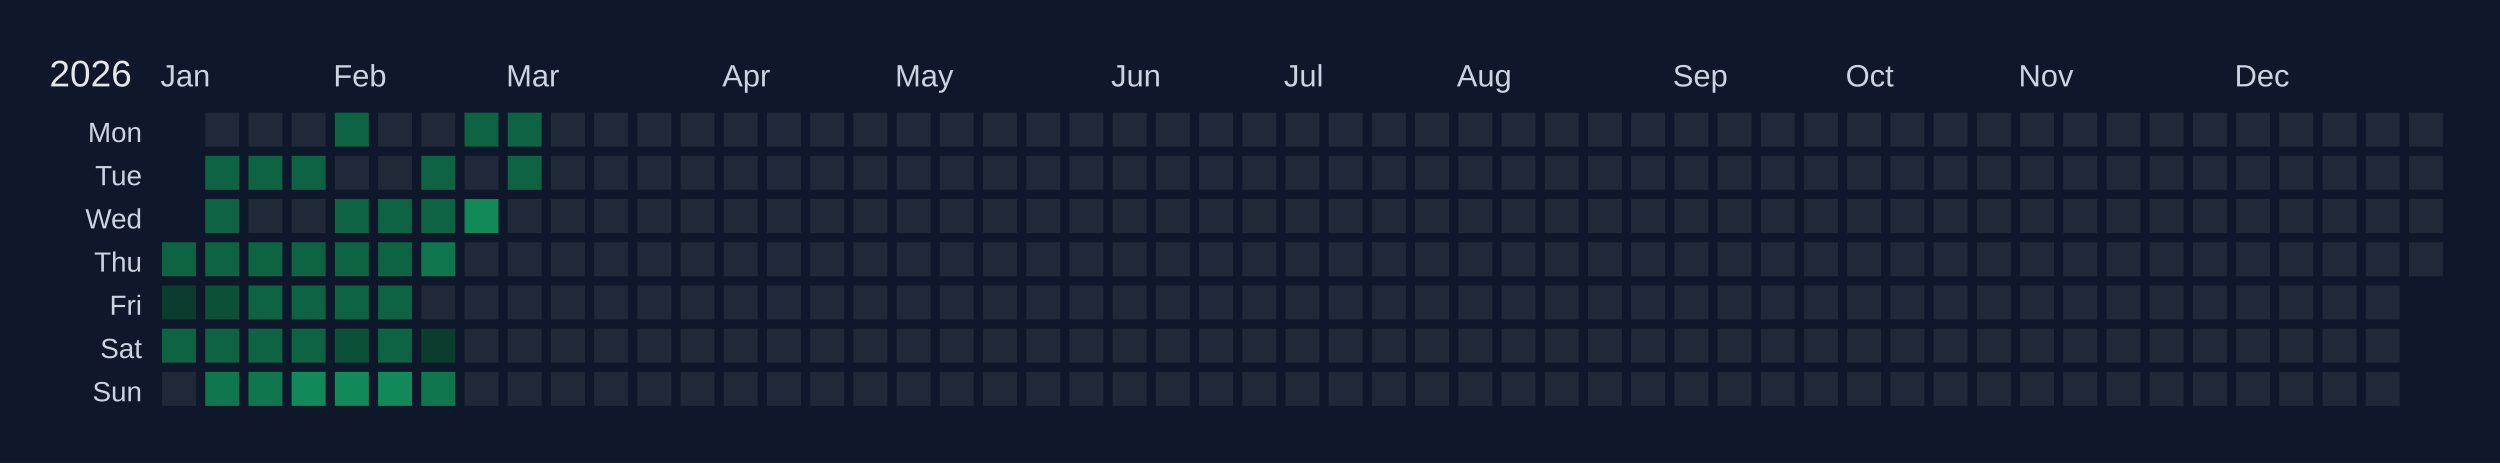
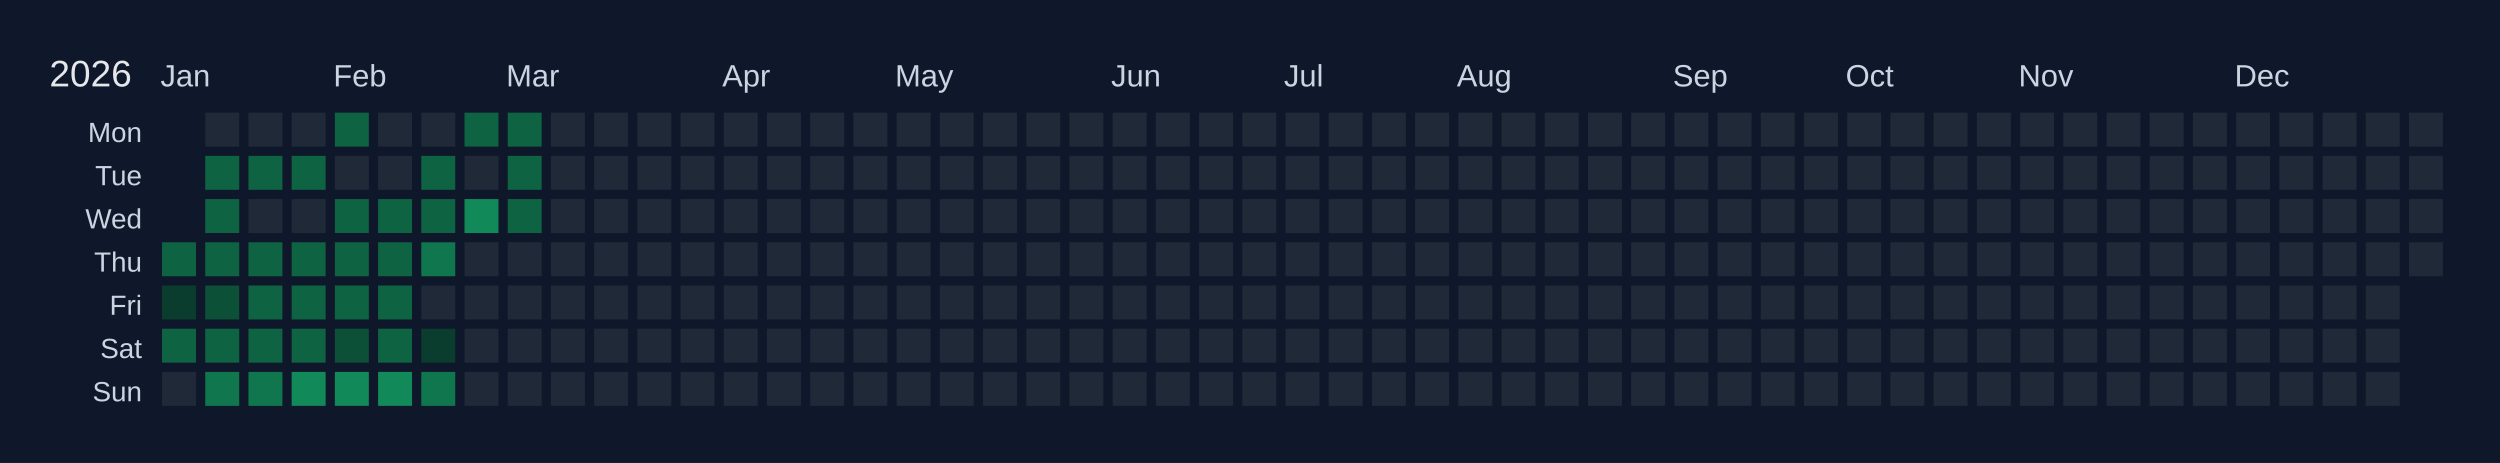
<svg xmlns="http://www.w3.org/2000/svg" width="810" height="150" viewBox="0 0 810 150">
  <rect width="810" height="150" fill="#0f172a" />
  <text x="16" y="28" font-size="12" fill="#e5e7eb" font-family="Arial, sans-serif">2026</text>
  <text x="52" y="28" font-size="10" fill="#cbd5e1" font-family="Arial, sans-serif">Jan</text>
  <text x="108" y="28" font-size="10" fill="#cbd5e1" font-family="Arial, sans-serif">Feb</text>
  <text x="164" y="28" font-size="10" fill="#cbd5e1" font-family="Arial, sans-serif">Mar</text>
  <text x="234" y="28" font-size="10" fill="#cbd5e1" font-family="Arial, sans-serif">Apr</text>
  <text x="290" y="28" font-size="10" fill="#cbd5e1" font-family="Arial, sans-serif">May</text>
  <text x="360" y="28" font-size="10" fill="#cbd5e1" font-family="Arial, sans-serif">Jun</text>
  <text x="416" y="28" font-size="10" fill="#cbd5e1" font-family="Arial, sans-serif">Jul</text>
  <text x="472" y="28" font-size="10" fill="#cbd5e1" font-family="Arial, sans-serif">Aug</text>
  <text x="542" y="28" font-size="10" fill="#cbd5e1" font-family="Arial, sans-serif">Sep</text>
  <text x="598" y="28" font-size="10" fill="#cbd5e1" font-family="Arial, sans-serif">Oct</text>
  <text x="654" y="28" font-size="10" fill="#cbd5e1" font-family="Arial, sans-serif">Nov</text>
  <text x="724" y="28" font-size="10" fill="#cbd5e1" font-family="Arial, sans-serif">Dec</text>
  <text x="46" y="46" font-size="9" fill="#cbd5e1" font-family="Arial, sans-serif" text-anchor="end">Mon</text>
  <text x="46" y="60" font-size="9" fill="#cbd5e1" font-family="Arial, sans-serif" text-anchor="end">Tue</text>
  <text x="46" y="74" font-size="9" fill="#cbd5e1" font-family="Arial, sans-serif" text-anchor="end">Wed</text>
  <text x="46" y="88" font-size="9" fill="#cbd5e1" font-family="Arial, sans-serif" text-anchor="end">Thu</text>
  <text x="46" y="102" font-size="9" fill="#cbd5e1" font-family="Arial, sans-serif" text-anchor="end">Fri</text>
  <text x="46" y="116" font-size="9" fill="#cbd5e1" font-family="Arial, sans-serif" text-anchor="end">Sat</text>
  <text x="46" y="130" font-size="9" fill="#cbd5e1" font-family="Arial, sans-serif" text-anchor="end">Sun</text>
  <g transform="translate(52,36)">
    <rect x="0" y="0" width="12" height="12" fill="#0f172a" stroke="#0f172a" stroke-width="1" />
    <rect x="0" y="14" width="12" height="12" fill="#0f172a" stroke="#0f172a" stroke-width="1" />
    <rect x="0" y="28" width="12" height="12" fill="#0f172a" stroke="#0f172a" stroke-width="1" />
    <rect x="0" y="42" width="12" height="12" fill="#0e6343" stroke="#0f172a" stroke-width="1" data-date="2026-01-01" />
    <rect x="0" y="56" width="12" height="12" fill="#0a3d2d" stroke="#0f172a" stroke-width="1" data-date="2026-01-02" />
    <rect x="0" y="70" width="12" height="12" fill="#0e6343" stroke="#0f172a" stroke-width="1" data-date="2026-01-03" />
    <rect x="0" y="84" width="12" height="12" fill="#1f2937" stroke="#0f172a" stroke-width="1" data-date="2026-01-04" />
    <rect x="14" y="0" width="12" height="12" fill="#1f2937" stroke="#0f172a" stroke-width="1" data-date="2026-01-05" />
    <rect x="14" y="14" width="12" height="12" fill="#0e6343" stroke="#0f172a" stroke-width="1" data-date="2026-01-06" />
    <rect x="14" y="28" width="12" height="12" fill="#0e6343" stroke="#0f172a" stroke-width="1" data-date="2026-01-07" />
    <rect x="14" y="42" width="12" height="12" fill="#0e6343" stroke="#0f172a" stroke-width="1" data-date="2026-01-08" />
    <rect x="14" y="56" width="12" height="12" fill="#0c5038" stroke="#0f172a" stroke-width="1" data-date="2026-01-09" />
    <rect x="14" y="70" width="12" height="12" fill="#0e6343" stroke="#0f172a" stroke-width="1" data-date="2026-01-10" />
    <rect x="14" y="84" width="12" height="12" fill="#10764e" stroke="#0f172a" stroke-width="1" data-date="2026-01-11" />
    <rect x="28" y="0" width="12" height="12" fill="#1f2937" stroke="#0f172a" stroke-width="1" data-date="2026-01-12" />
    <rect x="28" y="14" width="12" height="12" fill="#0e6343" stroke="#0f172a" stroke-width="1" data-date="2026-01-13" />
    <rect x="28" y="28" width="12" height="12" fill="#1f2937" stroke="#0f172a" stroke-width="1" data-date="2026-01-14" />
    <rect x="28" y="42" width="12" height="12" fill="#0e6343" stroke="#0f172a" stroke-width="1" data-date="2026-01-15" />
    <rect x="28" y="56" width="12" height="12" fill="#0e6343" stroke="#0f172a" stroke-width="1" data-date="2026-01-16" />
    <rect x="28" y="70" width="12" height="12" fill="#0e6343" stroke="#0f172a" stroke-width="1" data-date="2026-01-17" />
    <rect x="28" y="84" width="12" height="12" fill="#10764e" stroke="#0f172a" stroke-width="1" data-date="2026-01-18" />
    <rect x="42" y="0" width="12" height="12" fill="#1f2937" stroke="#0f172a" stroke-width="1" data-date="2026-01-19" />
    <rect x="42" y="14" width="12" height="12" fill="#0e6343" stroke="#0f172a" stroke-width="1" data-date="2026-01-20" />
    <rect x="42" y="28" width="12" height="12" fill="#1f2937" stroke="#0f172a" stroke-width="1" data-date="2026-01-21" />
    <rect x="42" y="42" width="12" height="12" fill="#0e6343" stroke="#0f172a" stroke-width="1" data-date="2026-01-22" />
    <rect x="42" y="56" width="12" height="12" fill="#0e6343" stroke="#0f172a" stroke-width="1" data-date="2026-01-23" />
    <rect x="42" y="70" width="12" height="12" fill="#0e6343" stroke="#0f172a" stroke-width="1" data-date="2026-01-24" />
    <rect x="42" y="84" width="12" height="12" fill="#128959" stroke="#0f172a" stroke-width="1" data-date="2026-01-25" />
    <rect x="56" y="0" width="12" height="12" fill="#0e6343" stroke="#0f172a" stroke-width="1" data-date="2026-01-26" />
    <rect x="56" y="14" width="12" height="12" fill="#1f2937" stroke="#0f172a" stroke-width="1" data-date="2026-01-27" />
    <rect x="56" y="28" width="12" height="12" fill="#0e6343" stroke="#0f172a" stroke-width="1" data-date="2026-01-28" />
    <rect x="56" y="42" width="12" height="12" fill="#0e6343" stroke="#0f172a" stroke-width="1" data-date="2026-01-29" />
    <rect x="56" y="56" width="12" height="12" fill="#0e6343" stroke="#0f172a" stroke-width="1" data-date="2026-01-30" />
    <rect x="56" y="70" width="12" height="12" fill="#0c5038" stroke="#0f172a" stroke-width="1" data-date="2026-01-31" />
    <rect x="56" y="84" width="12" height="12" fill="#128959" stroke="#0f172a" stroke-width="1" data-date="2026-02-01" />
    <rect x="70" y="0" width="12" height="12" fill="#1f2937" stroke="#0f172a" stroke-width="1" data-date="2026-02-02" />
    <rect x="70" y="14" width="12" height="12" fill="#1f2937" stroke="#0f172a" stroke-width="1" data-date="2026-02-03" />
    <rect x="70" y="28" width="12" height="12" fill="#0e6343" stroke="#0f172a" stroke-width="1" data-date="2026-02-04" />
    <rect x="70" y="42" width="12" height="12" fill="#0e6343" stroke="#0f172a" stroke-width="1" data-date="2026-02-05" />
    <rect x="70" y="56" width="12" height="12" fill="#0e6343" stroke="#0f172a" stroke-width="1" data-date="2026-02-06" />
    <rect x="70" y="70" width="12" height="12" fill="#0e6343" stroke="#0f172a" stroke-width="1" data-date="2026-02-07" />
    <rect x="70" y="84" width="12" height="12" fill="#128959" stroke="#0f172a" stroke-width="1" data-date="2026-02-08" />
    <rect x="84" y="0" width="12" height="12" fill="#1f2937" stroke="#0f172a" stroke-width="1" data-date="2026-02-09" />
    <rect x="84" y="14" width="12" height="12" fill="#0e6343" stroke="#0f172a" stroke-width="1" data-date="2026-02-10" />
    <rect x="84" y="28" width="12" height="12" fill="#0e6343" stroke="#0f172a" stroke-width="1" data-date="2026-02-11" />
    <rect x="84" y="42" width="12" height="12" fill="#10764e" stroke="#0f172a" stroke-width="1" data-date="2026-02-12" />
    <rect x="84" y="56" width="12" height="12" fill="#1f2937" stroke="#0f172a" stroke-width="1" data-date="2026-02-13" />
    <rect x="84" y="70" width="12" height="12" fill="#0a3d2d" stroke="#0f172a" stroke-width="1" data-date="2026-02-14" />
    <rect x="84" y="84" width="12" height="12" fill="#10764e" stroke="#0f172a" stroke-width="1" data-date="2026-02-15" />
    <rect x="98" y="0" width="12" height="12" fill="#0e6343" stroke="#0f172a" stroke-width="1" data-date="2026-02-16" />
    <rect x="98" y="14" width="12" height="12" fill="#1f2937" stroke="#0f172a" stroke-width="1" data-date="2026-02-17" />
    <rect x="98" y="28" width="12" height="12" fill="#128959" stroke="#0f172a" stroke-width="1" data-date="2026-02-18" />
    <rect x="98" y="42" width="12" height="12" fill="#1f2937" stroke="#0f172a" stroke-width="1" data-date="2026-02-19" />
    <rect x="98" y="56" width="12" height="12" fill="#1f2937" stroke="#0f172a" stroke-width="1" data-date="2026-02-20" />
    <rect x="98" y="70" width="12" height="12" fill="#1f2937" stroke="#0f172a" stroke-width="1" data-date="2026-02-21" />
    <rect x="98" y="84" width="12" height="12" fill="#1f2937" stroke="#0f172a" stroke-width="1" data-date="2026-02-22" />
    <rect x="112" y="0" width="12" height="12" fill="#0e6343" stroke="#0f172a" stroke-width="1" data-date="2026-02-23" />
    <rect x="112" y="14" width="12" height="12" fill="#0e6343" stroke="#0f172a" stroke-width="1" data-date="2026-02-24" />
-     <rect x="112" y="28" width="12" height="12" fill="#1f2937" stroke="#0f172a" stroke-width="1" data-date="2026-02-25" />
+     <rect x="112" y="28" width="12" height="12" fill="#0e6343" stroke="#0f172a" stroke-width="1" data-date="2026-02-25" />
    <rect x="112" y="42" width="12" height="12" fill="#1f2937" stroke="#0f172a" stroke-width="1" data-date="2026-02-26" />
    <rect x="112" y="56" width="12" height="12" fill="#1f2937" stroke="#0f172a" stroke-width="1" data-date="2026-02-27" />
    <rect x="112" y="70" width="12" height="12" fill="#1f2937" stroke="#0f172a" stroke-width="1" data-date="2026-02-28" />
    <rect x="112" y="84" width="12" height="12" fill="#1f2937" stroke="#0f172a" stroke-width="1" data-date="2026-03-01" />
    <rect x="126" y="0" width="12" height="12" fill="#1f2937" stroke="#0f172a" stroke-width="1" data-date="2026-03-02" />
    <rect x="126" y="14" width="12" height="12" fill="#1f2937" stroke="#0f172a" stroke-width="1" data-date="2026-03-03" />
    <rect x="126" y="28" width="12" height="12" fill="#1f2937" stroke="#0f172a" stroke-width="1" data-date="2026-03-04" />
    <rect x="126" y="42" width="12" height="12" fill="#1f2937" stroke="#0f172a" stroke-width="1" data-date="2026-03-05" />
    <rect x="126" y="56" width="12" height="12" fill="#1f2937" stroke="#0f172a" stroke-width="1" data-date="2026-03-06" />
    <rect x="126" y="70" width="12" height="12" fill="#1f2937" stroke="#0f172a" stroke-width="1" data-date="2026-03-07" />
    <rect x="126" y="84" width="12" height="12" fill="#1f2937" stroke="#0f172a" stroke-width="1" data-date="2026-03-08" />
    <rect x="140" y="0" width="12" height="12" fill="#1f2937" stroke="#0f172a" stroke-width="1" data-date="2026-03-09" />
    <rect x="140" y="14" width="12" height="12" fill="#1f2937" stroke="#0f172a" stroke-width="1" data-date="2026-03-10" />
    <rect x="140" y="28" width="12" height="12" fill="#1f2937" stroke="#0f172a" stroke-width="1" data-date="2026-03-11" />
    <rect x="140" y="42" width="12" height="12" fill="#1f2937" stroke="#0f172a" stroke-width="1" data-date="2026-03-12" />
    <rect x="140" y="56" width="12" height="12" fill="#1f2937" stroke="#0f172a" stroke-width="1" data-date="2026-03-13" />
    <rect x="140" y="70" width="12" height="12" fill="#1f2937" stroke="#0f172a" stroke-width="1" data-date="2026-03-14" />
    <rect x="140" y="84" width="12" height="12" fill="#1f2937" stroke="#0f172a" stroke-width="1" data-date="2026-03-15" />
    <rect x="154" y="0" width="12" height="12" fill="#1f2937" stroke="#0f172a" stroke-width="1" data-date="2026-03-16" />
    <rect x="154" y="14" width="12" height="12" fill="#1f2937" stroke="#0f172a" stroke-width="1" data-date="2026-03-17" />
    <rect x="154" y="28" width="12" height="12" fill="#1f2937" stroke="#0f172a" stroke-width="1" data-date="2026-03-18" />
    <rect x="154" y="42" width="12" height="12" fill="#1f2937" stroke="#0f172a" stroke-width="1" data-date="2026-03-19" />
    <rect x="154" y="56" width="12" height="12" fill="#1f2937" stroke="#0f172a" stroke-width="1" data-date="2026-03-20" />
    <rect x="154" y="70" width="12" height="12" fill="#1f2937" stroke="#0f172a" stroke-width="1" data-date="2026-03-21" />
    <rect x="154" y="84" width="12" height="12" fill="#1f2937" stroke="#0f172a" stroke-width="1" data-date="2026-03-22" />
    <rect x="168" y="0" width="12" height="12" fill="#1f2937" stroke="#0f172a" stroke-width="1" data-date="2026-03-23" />
    <rect x="168" y="14" width="12" height="12" fill="#1f2937" stroke="#0f172a" stroke-width="1" data-date="2026-03-24" />
    <rect x="168" y="28" width="12" height="12" fill="#1f2937" stroke="#0f172a" stroke-width="1" data-date="2026-03-25" />
    <rect x="168" y="42" width="12" height="12" fill="#1f2937" stroke="#0f172a" stroke-width="1" data-date="2026-03-26" />
    <rect x="168" y="56" width="12" height="12" fill="#1f2937" stroke="#0f172a" stroke-width="1" data-date="2026-03-27" />
    <rect x="168" y="70" width="12" height="12" fill="#1f2937" stroke="#0f172a" stroke-width="1" data-date="2026-03-28" />
    <rect x="168" y="84" width="12" height="12" fill="#1f2937" stroke="#0f172a" stroke-width="1" data-date="2026-03-29" />
    <rect x="182" y="0" width="12" height="12" fill="#1f2937" stroke="#0f172a" stroke-width="1" data-date="2026-03-30" />
    <rect x="182" y="14" width="12" height="12" fill="#1f2937" stroke="#0f172a" stroke-width="1" data-date="2026-03-31" />
    <rect x="182" y="28" width="12" height="12" fill="#1f2937" stroke="#0f172a" stroke-width="1" data-date="2026-04-01" />
    <rect x="182" y="42" width="12" height="12" fill="#1f2937" stroke="#0f172a" stroke-width="1" data-date="2026-04-02" />
    <rect x="182" y="56" width="12" height="12" fill="#1f2937" stroke="#0f172a" stroke-width="1" data-date="2026-04-03" />
    <rect x="182" y="70" width="12" height="12" fill="#1f2937" stroke="#0f172a" stroke-width="1" data-date="2026-04-04" />
    <rect x="182" y="84" width="12" height="12" fill="#1f2937" stroke="#0f172a" stroke-width="1" data-date="2026-04-05" />
    <rect x="196" y="0" width="12" height="12" fill="#1f2937" stroke="#0f172a" stroke-width="1" data-date="2026-04-06" />
    <rect x="196" y="14" width="12" height="12" fill="#1f2937" stroke="#0f172a" stroke-width="1" data-date="2026-04-07" />
    <rect x="196" y="28" width="12" height="12" fill="#1f2937" stroke="#0f172a" stroke-width="1" data-date="2026-04-08" />
    <rect x="196" y="42" width="12" height="12" fill="#1f2937" stroke="#0f172a" stroke-width="1" data-date="2026-04-09" />
    <rect x="196" y="56" width="12" height="12" fill="#1f2937" stroke="#0f172a" stroke-width="1" data-date="2026-04-10" />
    <rect x="196" y="70" width="12" height="12" fill="#1f2937" stroke="#0f172a" stroke-width="1" data-date="2026-04-11" />
    <rect x="196" y="84" width="12" height="12" fill="#1f2937" stroke="#0f172a" stroke-width="1" data-date="2026-04-12" />
    <rect x="210" y="0" width="12" height="12" fill="#1f2937" stroke="#0f172a" stroke-width="1" data-date="2026-04-13" />
    <rect x="210" y="14" width="12" height="12" fill="#1f2937" stroke="#0f172a" stroke-width="1" data-date="2026-04-14" />
    <rect x="210" y="28" width="12" height="12" fill="#1f2937" stroke="#0f172a" stroke-width="1" data-date="2026-04-15" />
    <rect x="210" y="42" width="12" height="12" fill="#1f2937" stroke="#0f172a" stroke-width="1" data-date="2026-04-16" />
    <rect x="210" y="56" width="12" height="12" fill="#1f2937" stroke="#0f172a" stroke-width="1" data-date="2026-04-17" />
    <rect x="210" y="70" width="12" height="12" fill="#1f2937" stroke="#0f172a" stroke-width="1" data-date="2026-04-18" />
    <rect x="210" y="84" width="12" height="12" fill="#1f2937" stroke="#0f172a" stroke-width="1" data-date="2026-04-19" />
    <rect x="224" y="0" width="12" height="12" fill="#1f2937" stroke="#0f172a" stroke-width="1" data-date="2026-04-20" />
    <rect x="224" y="14" width="12" height="12" fill="#1f2937" stroke="#0f172a" stroke-width="1" data-date="2026-04-21" />
    <rect x="224" y="28" width="12" height="12" fill="#1f2937" stroke="#0f172a" stroke-width="1" data-date="2026-04-22" />
    <rect x="224" y="42" width="12" height="12" fill="#1f2937" stroke="#0f172a" stroke-width="1" data-date="2026-04-23" />
    <rect x="224" y="56" width="12" height="12" fill="#1f2937" stroke="#0f172a" stroke-width="1" data-date="2026-04-24" />
    <rect x="224" y="70" width="12" height="12" fill="#1f2937" stroke="#0f172a" stroke-width="1" data-date="2026-04-25" />
    <rect x="224" y="84" width="12" height="12" fill="#1f2937" stroke="#0f172a" stroke-width="1" data-date="2026-04-26" />
    <rect x="238" y="0" width="12" height="12" fill="#1f2937" stroke="#0f172a" stroke-width="1" data-date="2026-04-27" />
    <rect x="238" y="14" width="12" height="12" fill="#1f2937" stroke="#0f172a" stroke-width="1" data-date="2026-04-28" />
    <rect x="238" y="28" width="12" height="12" fill="#1f2937" stroke="#0f172a" stroke-width="1" data-date="2026-04-29" />
    <rect x="238" y="42" width="12" height="12" fill="#1f2937" stroke="#0f172a" stroke-width="1" data-date="2026-04-30" />
    <rect x="238" y="56" width="12" height="12" fill="#1f2937" stroke="#0f172a" stroke-width="1" data-date="2026-05-01" />
    <rect x="238" y="70" width="12" height="12" fill="#1f2937" stroke="#0f172a" stroke-width="1" data-date="2026-05-02" />
    <rect x="238" y="84" width="12" height="12" fill="#1f2937" stroke="#0f172a" stroke-width="1" data-date="2026-05-03" />
    <rect x="252" y="0" width="12" height="12" fill="#1f2937" stroke="#0f172a" stroke-width="1" data-date="2026-05-04" />
    <rect x="252" y="14" width="12" height="12" fill="#1f2937" stroke="#0f172a" stroke-width="1" data-date="2026-05-05" />
    <rect x="252" y="28" width="12" height="12" fill="#1f2937" stroke="#0f172a" stroke-width="1" data-date="2026-05-06" />
    <rect x="252" y="42" width="12" height="12" fill="#1f2937" stroke="#0f172a" stroke-width="1" data-date="2026-05-07" />
    <rect x="252" y="56" width="12" height="12" fill="#1f2937" stroke="#0f172a" stroke-width="1" data-date="2026-05-08" />
    <rect x="252" y="70" width="12" height="12" fill="#1f2937" stroke="#0f172a" stroke-width="1" data-date="2026-05-09" />
    <rect x="252" y="84" width="12" height="12" fill="#1f2937" stroke="#0f172a" stroke-width="1" data-date="2026-05-10" />
    <rect x="266" y="0" width="12" height="12" fill="#1f2937" stroke="#0f172a" stroke-width="1" data-date="2026-05-11" />
    <rect x="266" y="14" width="12" height="12" fill="#1f2937" stroke="#0f172a" stroke-width="1" data-date="2026-05-12" />
    <rect x="266" y="28" width="12" height="12" fill="#1f2937" stroke="#0f172a" stroke-width="1" data-date="2026-05-13" />
    <rect x="266" y="42" width="12" height="12" fill="#1f2937" stroke="#0f172a" stroke-width="1" data-date="2026-05-14" />
    <rect x="266" y="56" width="12" height="12" fill="#1f2937" stroke="#0f172a" stroke-width="1" data-date="2026-05-15" />
    <rect x="266" y="70" width="12" height="12" fill="#1f2937" stroke="#0f172a" stroke-width="1" data-date="2026-05-16" />
    <rect x="266" y="84" width="12" height="12" fill="#1f2937" stroke="#0f172a" stroke-width="1" data-date="2026-05-17" />
    <rect x="280" y="0" width="12" height="12" fill="#1f2937" stroke="#0f172a" stroke-width="1" data-date="2026-05-18" />
    <rect x="280" y="14" width="12" height="12" fill="#1f2937" stroke="#0f172a" stroke-width="1" data-date="2026-05-19" />
    <rect x="280" y="28" width="12" height="12" fill="#1f2937" stroke="#0f172a" stroke-width="1" data-date="2026-05-20" />
    <rect x="280" y="42" width="12" height="12" fill="#1f2937" stroke="#0f172a" stroke-width="1" data-date="2026-05-21" />
    <rect x="280" y="56" width="12" height="12" fill="#1f2937" stroke="#0f172a" stroke-width="1" data-date="2026-05-22" />
    <rect x="280" y="70" width="12" height="12" fill="#1f2937" stroke="#0f172a" stroke-width="1" data-date="2026-05-23" />
    <rect x="280" y="84" width="12" height="12" fill="#1f2937" stroke="#0f172a" stroke-width="1" data-date="2026-05-24" />
    <rect x="294" y="0" width="12" height="12" fill="#1f2937" stroke="#0f172a" stroke-width="1" data-date="2026-05-25" />
    <rect x="294" y="14" width="12" height="12" fill="#1f2937" stroke="#0f172a" stroke-width="1" data-date="2026-05-26" />
    <rect x="294" y="28" width="12" height="12" fill="#1f2937" stroke="#0f172a" stroke-width="1" data-date="2026-05-27" />
    <rect x="294" y="42" width="12" height="12" fill="#1f2937" stroke="#0f172a" stroke-width="1" data-date="2026-05-28" />
    <rect x="294" y="56" width="12" height="12" fill="#1f2937" stroke="#0f172a" stroke-width="1" data-date="2026-05-29" />
    <rect x="294" y="70" width="12" height="12" fill="#1f2937" stroke="#0f172a" stroke-width="1" data-date="2026-05-30" />
    <rect x="294" y="84" width="12" height="12" fill="#1f2937" stroke="#0f172a" stroke-width="1" data-date="2026-05-31" />
    <rect x="308" y="0" width="12" height="12" fill="#1f2937" stroke="#0f172a" stroke-width="1" data-date="2026-06-01" />
    <rect x="308" y="14" width="12" height="12" fill="#1f2937" stroke="#0f172a" stroke-width="1" data-date="2026-06-02" />
    <rect x="308" y="28" width="12" height="12" fill="#1f2937" stroke="#0f172a" stroke-width="1" data-date="2026-06-03" />
    <rect x="308" y="42" width="12" height="12" fill="#1f2937" stroke="#0f172a" stroke-width="1" data-date="2026-06-04" />
    <rect x="308" y="56" width="12" height="12" fill="#1f2937" stroke="#0f172a" stroke-width="1" data-date="2026-06-05" />
    <rect x="308" y="70" width="12" height="12" fill="#1f2937" stroke="#0f172a" stroke-width="1" data-date="2026-06-06" />
    <rect x="308" y="84" width="12" height="12" fill="#1f2937" stroke="#0f172a" stroke-width="1" data-date="2026-06-07" />
    <rect x="322" y="0" width="12" height="12" fill="#1f2937" stroke="#0f172a" stroke-width="1" data-date="2026-06-08" />
    <rect x="322" y="14" width="12" height="12" fill="#1f2937" stroke="#0f172a" stroke-width="1" data-date="2026-06-09" />
    <rect x="322" y="28" width="12" height="12" fill="#1f2937" stroke="#0f172a" stroke-width="1" data-date="2026-06-10" />
    <rect x="322" y="42" width="12" height="12" fill="#1f2937" stroke="#0f172a" stroke-width="1" data-date="2026-06-11" />
    <rect x="322" y="56" width="12" height="12" fill="#1f2937" stroke="#0f172a" stroke-width="1" data-date="2026-06-12" />
    <rect x="322" y="70" width="12" height="12" fill="#1f2937" stroke="#0f172a" stroke-width="1" data-date="2026-06-13" />
    <rect x="322" y="84" width="12" height="12" fill="#1f2937" stroke="#0f172a" stroke-width="1" data-date="2026-06-14" />
    <rect x="336" y="0" width="12" height="12" fill="#1f2937" stroke="#0f172a" stroke-width="1" data-date="2026-06-15" />
    <rect x="336" y="14" width="12" height="12" fill="#1f2937" stroke="#0f172a" stroke-width="1" data-date="2026-06-16" />
    <rect x="336" y="28" width="12" height="12" fill="#1f2937" stroke="#0f172a" stroke-width="1" data-date="2026-06-17" />
    <rect x="336" y="42" width="12" height="12" fill="#1f2937" stroke="#0f172a" stroke-width="1" data-date="2026-06-18" />
    <rect x="336" y="56" width="12" height="12" fill="#1f2937" stroke="#0f172a" stroke-width="1" data-date="2026-06-19" />
    <rect x="336" y="70" width="12" height="12" fill="#1f2937" stroke="#0f172a" stroke-width="1" data-date="2026-06-20" />
    <rect x="336" y="84" width="12" height="12" fill="#1f2937" stroke="#0f172a" stroke-width="1" data-date="2026-06-21" />
    <rect x="350" y="0" width="12" height="12" fill="#1f2937" stroke="#0f172a" stroke-width="1" data-date="2026-06-22" />
    <rect x="350" y="14" width="12" height="12" fill="#1f2937" stroke="#0f172a" stroke-width="1" data-date="2026-06-23" />
    <rect x="350" y="28" width="12" height="12" fill="#1f2937" stroke="#0f172a" stroke-width="1" data-date="2026-06-24" />
    <rect x="350" y="42" width="12" height="12" fill="#1f2937" stroke="#0f172a" stroke-width="1" data-date="2026-06-25" />
    <rect x="350" y="56" width="12" height="12" fill="#1f2937" stroke="#0f172a" stroke-width="1" data-date="2026-06-26" />
    <rect x="350" y="70" width="12" height="12" fill="#1f2937" stroke="#0f172a" stroke-width="1" data-date="2026-06-27" />
    <rect x="350" y="84" width="12" height="12" fill="#1f2937" stroke="#0f172a" stroke-width="1" data-date="2026-06-28" />
    <rect x="364" y="0" width="12" height="12" fill="#1f2937" stroke="#0f172a" stroke-width="1" data-date="2026-06-29" />
    <rect x="364" y="14" width="12" height="12" fill="#1f2937" stroke="#0f172a" stroke-width="1" data-date="2026-06-30" />
    <rect x="364" y="28" width="12" height="12" fill="#1f2937" stroke="#0f172a" stroke-width="1" data-date="2026-07-01" />
    <rect x="364" y="42" width="12" height="12" fill="#1f2937" stroke="#0f172a" stroke-width="1" data-date="2026-07-02" />
    <rect x="364" y="56" width="12" height="12" fill="#1f2937" stroke="#0f172a" stroke-width="1" data-date="2026-07-03" />
    <rect x="364" y="70" width="12" height="12" fill="#1f2937" stroke="#0f172a" stroke-width="1" data-date="2026-07-04" />
    <rect x="364" y="84" width="12" height="12" fill="#1f2937" stroke="#0f172a" stroke-width="1" data-date="2026-07-05" />
    <rect x="378" y="0" width="12" height="12" fill="#1f2937" stroke="#0f172a" stroke-width="1" data-date="2026-07-06" />
    <rect x="378" y="14" width="12" height="12" fill="#1f2937" stroke="#0f172a" stroke-width="1" data-date="2026-07-07" />
    <rect x="378" y="28" width="12" height="12" fill="#1f2937" stroke="#0f172a" stroke-width="1" data-date="2026-07-08" />
    <rect x="378" y="42" width="12" height="12" fill="#1f2937" stroke="#0f172a" stroke-width="1" data-date="2026-07-09" />
    <rect x="378" y="56" width="12" height="12" fill="#1f2937" stroke="#0f172a" stroke-width="1" data-date="2026-07-10" />
    <rect x="378" y="70" width="12" height="12" fill="#1f2937" stroke="#0f172a" stroke-width="1" data-date="2026-07-11" />
    <rect x="378" y="84" width="12" height="12" fill="#1f2937" stroke="#0f172a" stroke-width="1" data-date="2026-07-12" />
    <rect x="392" y="0" width="12" height="12" fill="#1f2937" stroke="#0f172a" stroke-width="1" data-date="2026-07-13" />
    <rect x="392" y="14" width="12" height="12" fill="#1f2937" stroke="#0f172a" stroke-width="1" data-date="2026-07-14" />
    <rect x="392" y="28" width="12" height="12" fill="#1f2937" stroke="#0f172a" stroke-width="1" data-date="2026-07-15" />
    <rect x="392" y="42" width="12" height="12" fill="#1f2937" stroke="#0f172a" stroke-width="1" data-date="2026-07-16" />
    <rect x="392" y="56" width="12" height="12" fill="#1f2937" stroke="#0f172a" stroke-width="1" data-date="2026-07-17" />
    <rect x="392" y="70" width="12" height="12" fill="#1f2937" stroke="#0f172a" stroke-width="1" data-date="2026-07-18" />
    <rect x="392" y="84" width="12" height="12" fill="#1f2937" stroke="#0f172a" stroke-width="1" data-date="2026-07-19" />
    <rect x="406" y="0" width="12" height="12" fill="#1f2937" stroke="#0f172a" stroke-width="1" data-date="2026-07-20" />
    <rect x="406" y="14" width="12" height="12" fill="#1f2937" stroke="#0f172a" stroke-width="1" data-date="2026-07-21" />
    <rect x="406" y="28" width="12" height="12" fill="#1f2937" stroke="#0f172a" stroke-width="1" data-date="2026-07-22" />
    <rect x="406" y="42" width="12" height="12" fill="#1f2937" stroke="#0f172a" stroke-width="1" data-date="2026-07-23" />
    <rect x="406" y="56" width="12" height="12" fill="#1f2937" stroke="#0f172a" stroke-width="1" data-date="2026-07-24" />
    <rect x="406" y="70" width="12" height="12" fill="#1f2937" stroke="#0f172a" stroke-width="1" data-date="2026-07-25" />
    <rect x="406" y="84" width="12" height="12" fill="#1f2937" stroke="#0f172a" stroke-width="1" data-date="2026-07-26" />
    <rect x="420" y="0" width="12" height="12" fill="#1f2937" stroke="#0f172a" stroke-width="1" data-date="2026-07-27" />
    <rect x="420" y="14" width="12" height="12" fill="#1f2937" stroke="#0f172a" stroke-width="1" data-date="2026-07-28" />
    <rect x="420" y="28" width="12" height="12" fill="#1f2937" stroke="#0f172a" stroke-width="1" data-date="2026-07-29" />
    <rect x="420" y="42" width="12" height="12" fill="#1f2937" stroke="#0f172a" stroke-width="1" data-date="2026-07-30" />
    <rect x="420" y="56" width="12" height="12" fill="#1f2937" stroke="#0f172a" stroke-width="1" data-date="2026-07-31" />
    <rect x="420" y="70" width="12" height="12" fill="#1f2937" stroke="#0f172a" stroke-width="1" data-date="2026-08-01" />
    <rect x="420" y="84" width="12" height="12" fill="#1f2937" stroke="#0f172a" stroke-width="1" data-date="2026-08-02" />
    <rect x="434" y="0" width="12" height="12" fill="#1f2937" stroke="#0f172a" stroke-width="1" data-date="2026-08-03" />
    <rect x="434" y="14" width="12" height="12" fill="#1f2937" stroke="#0f172a" stroke-width="1" data-date="2026-08-04" />
    <rect x="434" y="28" width="12" height="12" fill="#1f2937" stroke="#0f172a" stroke-width="1" data-date="2026-08-05" />
    <rect x="434" y="42" width="12" height="12" fill="#1f2937" stroke="#0f172a" stroke-width="1" data-date="2026-08-06" />
    <rect x="434" y="56" width="12" height="12" fill="#1f2937" stroke="#0f172a" stroke-width="1" data-date="2026-08-07" />
    <rect x="434" y="70" width="12" height="12" fill="#1f2937" stroke="#0f172a" stroke-width="1" data-date="2026-08-08" />
    <rect x="434" y="84" width="12" height="12" fill="#1f2937" stroke="#0f172a" stroke-width="1" data-date="2026-08-09" />
    <rect x="448" y="0" width="12" height="12" fill="#1f2937" stroke="#0f172a" stroke-width="1" data-date="2026-08-10" />
    <rect x="448" y="14" width="12" height="12" fill="#1f2937" stroke="#0f172a" stroke-width="1" data-date="2026-08-11" />
    <rect x="448" y="28" width="12" height="12" fill="#1f2937" stroke="#0f172a" stroke-width="1" data-date="2026-08-12" />
    <rect x="448" y="42" width="12" height="12" fill="#1f2937" stroke="#0f172a" stroke-width="1" data-date="2026-08-13" />
    <rect x="448" y="56" width="12" height="12" fill="#1f2937" stroke="#0f172a" stroke-width="1" data-date="2026-08-14" />
    <rect x="448" y="70" width="12" height="12" fill="#1f2937" stroke="#0f172a" stroke-width="1" data-date="2026-08-15" />
    <rect x="448" y="84" width="12" height="12" fill="#1f2937" stroke="#0f172a" stroke-width="1" data-date="2026-08-16" />
    <rect x="462" y="0" width="12" height="12" fill="#1f2937" stroke="#0f172a" stroke-width="1" data-date="2026-08-17" />
    <rect x="462" y="14" width="12" height="12" fill="#1f2937" stroke="#0f172a" stroke-width="1" data-date="2026-08-18" />
    <rect x="462" y="28" width="12" height="12" fill="#1f2937" stroke="#0f172a" stroke-width="1" data-date="2026-08-19" />
    <rect x="462" y="42" width="12" height="12" fill="#1f2937" stroke="#0f172a" stroke-width="1" data-date="2026-08-20" />
    <rect x="462" y="56" width="12" height="12" fill="#1f2937" stroke="#0f172a" stroke-width="1" data-date="2026-08-21" />
    <rect x="462" y="70" width="12" height="12" fill="#1f2937" stroke="#0f172a" stroke-width="1" data-date="2026-08-22" />
    <rect x="462" y="84" width="12" height="12" fill="#1f2937" stroke="#0f172a" stroke-width="1" data-date="2026-08-23" />
    <rect x="476" y="0" width="12" height="12" fill="#1f2937" stroke="#0f172a" stroke-width="1" data-date="2026-08-24" />
    <rect x="476" y="14" width="12" height="12" fill="#1f2937" stroke="#0f172a" stroke-width="1" data-date="2026-08-25" />
    <rect x="476" y="28" width="12" height="12" fill="#1f2937" stroke="#0f172a" stroke-width="1" data-date="2026-08-26" />
    <rect x="476" y="42" width="12" height="12" fill="#1f2937" stroke="#0f172a" stroke-width="1" data-date="2026-08-27" />
    <rect x="476" y="56" width="12" height="12" fill="#1f2937" stroke="#0f172a" stroke-width="1" data-date="2026-08-28" />
    <rect x="476" y="70" width="12" height="12" fill="#1f2937" stroke="#0f172a" stroke-width="1" data-date="2026-08-29" />
    <rect x="476" y="84" width="12" height="12" fill="#1f2937" stroke="#0f172a" stroke-width="1" data-date="2026-08-30" />
    <rect x="490" y="0" width="12" height="12" fill="#1f2937" stroke="#0f172a" stroke-width="1" data-date="2026-08-31" />
    <rect x="490" y="14" width="12" height="12" fill="#1f2937" stroke="#0f172a" stroke-width="1" data-date="2026-09-01" />
    <rect x="490" y="28" width="12" height="12" fill="#1f2937" stroke="#0f172a" stroke-width="1" data-date="2026-09-02" />
    <rect x="490" y="42" width="12" height="12" fill="#1f2937" stroke="#0f172a" stroke-width="1" data-date="2026-09-03" />
    <rect x="490" y="56" width="12" height="12" fill="#1f2937" stroke="#0f172a" stroke-width="1" data-date="2026-09-04" />
    <rect x="490" y="70" width="12" height="12" fill="#1f2937" stroke="#0f172a" stroke-width="1" data-date="2026-09-05" />
    <rect x="490" y="84" width="12" height="12" fill="#1f2937" stroke="#0f172a" stroke-width="1" data-date="2026-09-06" />
    <rect x="504" y="0" width="12" height="12" fill="#1f2937" stroke="#0f172a" stroke-width="1" data-date="2026-09-07" />
    <rect x="504" y="14" width="12" height="12" fill="#1f2937" stroke="#0f172a" stroke-width="1" data-date="2026-09-08" />
    <rect x="504" y="28" width="12" height="12" fill="#1f2937" stroke="#0f172a" stroke-width="1" data-date="2026-09-09" />
    <rect x="504" y="42" width="12" height="12" fill="#1f2937" stroke="#0f172a" stroke-width="1" data-date="2026-09-10" />
    <rect x="504" y="56" width="12" height="12" fill="#1f2937" stroke="#0f172a" stroke-width="1" data-date="2026-09-11" />
    <rect x="504" y="70" width="12" height="12" fill="#1f2937" stroke="#0f172a" stroke-width="1" data-date="2026-09-12" />
    <rect x="504" y="84" width="12" height="12" fill="#1f2937" stroke="#0f172a" stroke-width="1" data-date="2026-09-13" />
    <rect x="518" y="0" width="12" height="12" fill="#1f2937" stroke="#0f172a" stroke-width="1" data-date="2026-09-14" />
    <rect x="518" y="14" width="12" height="12" fill="#1f2937" stroke="#0f172a" stroke-width="1" data-date="2026-09-15" />
    <rect x="518" y="28" width="12" height="12" fill="#1f2937" stroke="#0f172a" stroke-width="1" data-date="2026-09-16" />
    <rect x="518" y="42" width="12" height="12" fill="#1f2937" stroke="#0f172a" stroke-width="1" data-date="2026-09-17" />
    <rect x="518" y="56" width="12" height="12" fill="#1f2937" stroke="#0f172a" stroke-width="1" data-date="2026-09-18" />
    <rect x="518" y="70" width="12" height="12" fill="#1f2937" stroke="#0f172a" stroke-width="1" data-date="2026-09-19" />
    <rect x="518" y="84" width="12" height="12" fill="#1f2937" stroke="#0f172a" stroke-width="1" data-date="2026-09-20" />
    <rect x="532" y="0" width="12" height="12" fill="#1f2937" stroke="#0f172a" stroke-width="1" data-date="2026-09-21" />
    <rect x="532" y="14" width="12" height="12" fill="#1f2937" stroke="#0f172a" stroke-width="1" data-date="2026-09-22" />
    <rect x="532" y="28" width="12" height="12" fill="#1f2937" stroke="#0f172a" stroke-width="1" data-date="2026-09-23" />
    <rect x="532" y="42" width="12" height="12" fill="#1f2937" stroke="#0f172a" stroke-width="1" data-date="2026-09-24" />
    <rect x="532" y="56" width="12" height="12" fill="#1f2937" stroke="#0f172a" stroke-width="1" data-date="2026-09-25" />
    <rect x="532" y="70" width="12" height="12" fill="#1f2937" stroke="#0f172a" stroke-width="1" data-date="2026-09-26" />
    <rect x="532" y="84" width="12" height="12" fill="#1f2937" stroke="#0f172a" stroke-width="1" data-date="2026-09-27" />
    <rect x="546" y="0" width="12" height="12" fill="#1f2937" stroke="#0f172a" stroke-width="1" data-date="2026-09-28" />
    <rect x="546" y="14" width="12" height="12" fill="#1f2937" stroke="#0f172a" stroke-width="1" data-date="2026-09-29" />
    <rect x="546" y="28" width="12" height="12" fill="#1f2937" stroke="#0f172a" stroke-width="1" data-date="2026-09-30" />
    <rect x="546" y="42" width="12" height="12" fill="#1f2937" stroke="#0f172a" stroke-width="1" data-date="2026-10-01" />
    <rect x="546" y="56" width="12" height="12" fill="#1f2937" stroke="#0f172a" stroke-width="1" data-date="2026-10-02" />
    <rect x="546" y="70" width="12" height="12" fill="#1f2937" stroke="#0f172a" stroke-width="1" data-date="2026-10-03" />
    <rect x="546" y="84" width="12" height="12" fill="#1f2937" stroke="#0f172a" stroke-width="1" data-date="2026-10-04" />
    <rect x="560" y="0" width="12" height="12" fill="#1f2937" stroke="#0f172a" stroke-width="1" data-date="2026-10-05" />
    <rect x="560" y="14" width="12" height="12" fill="#1f2937" stroke="#0f172a" stroke-width="1" data-date="2026-10-06" />
    <rect x="560" y="28" width="12" height="12" fill="#1f2937" stroke="#0f172a" stroke-width="1" data-date="2026-10-07" />
    <rect x="560" y="42" width="12" height="12" fill="#1f2937" stroke="#0f172a" stroke-width="1" data-date="2026-10-08" />
    <rect x="560" y="56" width="12" height="12" fill="#1f2937" stroke="#0f172a" stroke-width="1" data-date="2026-10-09" />
    <rect x="560" y="70" width="12" height="12" fill="#1f2937" stroke="#0f172a" stroke-width="1" data-date="2026-10-10" />
    <rect x="560" y="84" width="12" height="12" fill="#1f2937" stroke="#0f172a" stroke-width="1" data-date="2026-10-11" />
    <rect x="574" y="0" width="12" height="12" fill="#1f2937" stroke="#0f172a" stroke-width="1" data-date="2026-10-12" />
    <rect x="574" y="14" width="12" height="12" fill="#1f2937" stroke="#0f172a" stroke-width="1" data-date="2026-10-13" />
    <rect x="574" y="28" width="12" height="12" fill="#1f2937" stroke="#0f172a" stroke-width="1" data-date="2026-10-14" />
    <rect x="574" y="42" width="12" height="12" fill="#1f2937" stroke="#0f172a" stroke-width="1" data-date="2026-10-15" />
    <rect x="574" y="56" width="12" height="12" fill="#1f2937" stroke="#0f172a" stroke-width="1" data-date="2026-10-16" />
    <rect x="574" y="70" width="12" height="12" fill="#1f2937" stroke="#0f172a" stroke-width="1" data-date="2026-10-17" />
    <rect x="574" y="84" width="12" height="12" fill="#1f2937" stroke="#0f172a" stroke-width="1" data-date="2026-10-18" />
    <rect x="588" y="0" width="12" height="12" fill="#1f2937" stroke="#0f172a" stroke-width="1" data-date="2026-10-19" />
    <rect x="588" y="14" width="12" height="12" fill="#1f2937" stroke="#0f172a" stroke-width="1" data-date="2026-10-20" />
    <rect x="588" y="28" width="12" height="12" fill="#1f2937" stroke="#0f172a" stroke-width="1" data-date="2026-10-21" />
    <rect x="588" y="42" width="12" height="12" fill="#1f2937" stroke="#0f172a" stroke-width="1" data-date="2026-10-22" />
    <rect x="588" y="56" width="12" height="12" fill="#1f2937" stroke="#0f172a" stroke-width="1" data-date="2026-10-23" />
    <rect x="588" y="70" width="12" height="12" fill="#1f2937" stroke="#0f172a" stroke-width="1" data-date="2026-10-24" />
    <rect x="588" y="84" width="12" height="12" fill="#1f2937" stroke="#0f172a" stroke-width="1" data-date="2026-10-25" />
    <rect x="602" y="0" width="12" height="12" fill="#1f2937" stroke="#0f172a" stroke-width="1" data-date="2026-10-26" />
    <rect x="602" y="14" width="12" height="12" fill="#1f2937" stroke="#0f172a" stroke-width="1" data-date="2026-10-27" />
    <rect x="602" y="28" width="12" height="12" fill="#1f2937" stroke="#0f172a" stroke-width="1" data-date="2026-10-28" />
    <rect x="602" y="42" width="12" height="12" fill="#1f2937" stroke="#0f172a" stroke-width="1" data-date="2026-10-29" />
    <rect x="602" y="56" width="12" height="12" fill="#1f2937" stroke="#0f172a" stroke-width="1" data-date="2026-10-30" />
    <rect x="602" y="70" width="12" height="12" fill="#1f2937" stroke="#0f172a" stroke-width="1" data-date="2026-10-31" />
    <rect x="602" y="84" width="12" height="12" fill="#1f2937" stroke="#0f172a" stroke-width="1" data-date="2026-11-01" />
    <rect x="616" y="0" width="12" height="12" fill="#1f2937" stroke="#0f172a" stroke-width="1" data-date="2026-11-02" />
    <rect x="616" y="14" width="12" height="12" fill="#1f2937" stroke="#0f172a" stroke-width="1" data-date="2026-11-03" />
    <rect x="616" y="28" width="12" height="12" fill="#1f2937" stroke="#0f172a" stroke-width="1" data-date="2026-11-04" />
    <rect x="616" y="42" width="12" height="12" fill="#1f2937" stroke="#0f172a" stroke-width="1" data-date="2026-11-05" />
    <rect x="616" y="56" width="12" height="12" fill="#1f2937" stroke="#0f172a" stroke-width="1" data-date="2026-11-06" />
    <rect x="616" y="70" width="12" height="12" fill="#1f2937" stroke="#0f172a" stroke-width="1" data-date="2026-11-07" />
    <rect x="616" y="84" width="12" height="12" fill="#1f2937" stroke="#0f172a" stroke-width="1" data-date="2026-11-08" />
    <rect x="630" y="0" width="12" height="12" fill="#1f2937" stroke="#0f172a" stroke-width="1" data-date="2026-11-09" />
    <rect x="630" y="14" width="12" height="12" fill="#1f2937" stroke="#0f172a" stroke-width="1" data-date="2026-11-10" />
    <rect x="630" y="28" width="12" height="12" fill="#1f2937" stroke="#0f172a" stroke-width="1" data-date="2026-11-11" />
    <rect x="630" y="42" width="12" height="12" fill="#1f2937" stroke="#0f172a" stroke-width="1" data-date="2026-11-12" />
    <rect x="630" y="56" width="12" height="12" fill="#1f2937" stroke="#0f172a" stroke-width="1" data-date="2026-11-13" />
    <rect x="630" y="70" width="12" height="12" fill="#1f2937" stroke="#0f172a" stroke-width="1" data-date="2026-11-14" />
    <rect x="630" y="84" width="12" height="12" fill="#1f2937" stroke="#0f172a" stroke-width="1" data-date="2026-11-15" />
    <rect x="644" y="0" width="12" height="12" fill="#1f2937" stroke="#0f172a" stroke-width="1" data-date="2026-11-16" />
    <rect x="644" y="14" width="12" height="12" fill="#1f2937" stroke="#0f172a" stroke-width="1" data-date="2026-11-17" />
    <rect x="644" y="28" width="12" height="12" fill="#1f2937" stroke="#0f172a" stroke-width="1" data-date="2026-11-18" />
    <rect x="644" y="42" width="12" height="12" fill="#1f2937" stroke="#0f172a" stroke-width="1" data-date="2026-11-19" />
    <rect x="644" y="56" width="12" height="12" fill="#1f2937" stroke="#0f172a" stroke-width="1" data-date="2026-11-20" />
    <rect x="644" y="70" width="12" height="12" fill="#1f2937" stroke="#0f172a" stroke-width="1" data-date="2026-11-21" />
    <rect x="644" y="84" width="12" height="12" fill="#1f2937" stroke="#0f172a" stroke-width="1" data-date="2026-11-22" />
    <rect x="658" y="0" width="12" height="12" fill="#1f2937" stroke="#0f172a" stroke-width="1" data-date="2026-11-23" />
    <rect x="658" y="14" width="12" height="12" fill="#1f2937" stroke="#0f172a" stroke-width="1" data-date="2026-11-24" />
    <rect x="658" y="28" width="12" height="12" fill="#1f2937" stroke="#0f172a" stroke-width="1" data-date="2026-11-25" />
    <rect x="658" y="42" width="12" height="12" fill="#1f2937" stroke="#0f172a" stroke-width="1" data-date="2026-11-26" />
    <rect x="658" y="56" width="12" height="12" fill="#1f2937" stroke="#0f172a" stroke-width="1" data-date="2026-11-27" />
    <rect x="658" y="70" width="12" height="12" fill="#1f2937" stroke="#0f172a" stroke-width="1" data-date="2026-11-28" />
    <rect x="658" y="84" width="12" height="12" fill="#1f2937" stroke="#0f172a" stroke-width="1" data-date="2026-11-29" />
    <rect x="672" y="0" width="12" height="12" fill="#1f2937" stroke="#0f172a" stroke-width="1" data-date="2026-11-30" />
    <rect x="672" y="14" width="12" height="12" fill="#1f2937" stroke="#0f172a" stroke-width="1" data-date="2026-12-01" />
    <rect x="672" y="28" width="12" height="12" fill="#1f2937" stroke="#0f172a" stroke-width="1" data-date="2026-12-02" />
    <rect x="672" y="42" width="12" height="12" fill="#1f2937" stroke="#0f172a" stroke-width="1" data-date="2026-12-03" />
    <rect x="672" y="56" width="12" height="12" fill="#1f2937" stroke="#0f172a" stroke-width="1" data-date="2026-12-04" />
    <rect x="672" y="70" width="12" height="12" fill="#1f2937" stroke="#0f172a" stroke-width="1" data-date="2026-12-05" />
    <rect x="672" y="84" width="12" height="12" fill="#1f2937" stroke="#0f172a" stroke-width="1" data-date="2026-12-06" />
    <rect x="686" y="0" width="12" height="12" fill="#1f2937" stroke="#0f172a" stroke-width="1" data-date="2026-12-07" />
    <rect x="686" y="14" width="12" height="12" fill="#1f2937" stroke="#0f172a" stroke-width="1" data-date="2026-12-08" />
    <rect x="686" y="28" width="12" height="12" fill="#1f2937" stroke="#0f172a" stroke-width="1" data-date="2026-12-09" />
    <rect x="686" y="42" width="12" height="12" fill="#1f2937" stroke="#0f172a" stroke-width="1" data-date="2026-12-10" />
    <rect x="686" y="56" width="12" height="12" fill="#1f2937" stroke="#0f172a" stroke-width="1" data-date="2026-12-11" />
    <rect x="686" y="70" width="12" height="12" fill="#1f2937" stroke="#0f172a" stroke-width="1" data-date="2026-12-12" />
    <rect x="686" y="84" width="12" height="12" fill="#1f2937" stroke="#0f172a" stroke-width="1" data-date="2026-12-13" />
    <rect x="700" y="0" width="12" height="12" fill="#1f2937" stroke="#0f172a" stroke-width="1" data-date="2026-12-14" />
    <rect x="700" y="14" width="12" height="12" fill="#1f2937" stroke="#0f172a" stroke-width="1" data-date="2026-12-15" />
    <rect x="700" y="28" width="12" height="12" fill="#1f2937" stroke="#0f172a" stroke-width="1" data-date="2026-12-16" />
    <rect x="700" y="42" width="12" height="12" fill="#1f2937" stroke="#0f172a" stroke-width="1" data-date="2026-12-17" />
    <rect x="700" y="56" width="12" height="12" fill="#1f2937" stroke="#0f172a" stroke-width="1" data-date="2026-12-18" />
    <rect x="700" y="70" width="12" height="12" fill="#1f2937" stroke="#0f172a" stroke-width="1" data-date="2026-12-19" />
    <rect x="700" y="84" width="12" height="12" fill="#1f2937" stroke="#0f172a" stroke-width="1" data-date="2026-12-20" />
    <rect x="714" y="0" width="12" height="12" fill="#1f2937" stroke="#0f172a" stroke-width="1" data-date="2026-12-21" />
    <rect x="714" y="14" width="12" height="12" fill="#1f2937" stroke="#0f172a" stroke-width="1" data-date="2026-12-22" />
    <rect x="714" y="28" width="12" height="12" fill="#1f2937" stroke="#0f172a" stroke-width="1" data-date="2026-12-23" />
    <rect x="714" y="42" width="12" height="12" fill="#1f2937" stroke="#0f172a" stroke-width="1" data-date="2026-12-24" />
    <rect x="714" y="56" width="12" height="12" fill="#1f2937" stroke="#0f172a" stroke-width="1" data-date="2026-12-25" />
    <rect x="714" y="70" width="12" height="12" fill="#1f2937" stroke="#0f172a" stroke-width="1" data-date="2026-12-26" />
    <rect x="714" y="84" width="12" height="12" fill="#1f2937" stroke="#0f172a" stroke-width="1" data-date="2026-12-27" />
    <rect x="728" y="0" width="12" height="12" fill="#1f2937" stroke="#0f172a" stroke-width="1" data-date="2026-12-28" />
    <rect x="728" y="14" width="12" height="12" fill="#1f2937" stroke="#0f172a" stroke-width="1" data-date="2026-12-29" />
    <rect x="728" y="28" width="12" height="12" fill="#1f2937" stroke="#0f172a" stroke-width="1" data-date="2026-12-30" />
    <rect x="728" y="42" width="12" height="12" fill="#1f2937" stroke="#0f172a" stroke-width="1" data-date="2026-12-31" />
    <rect x="728" y="56" width="12" height="12" fill="#0f172a" stroke="#0f172a" stroke-width="1" />
    <rect x="728" y="70" width="12" height="12" fill="#0f172a" stroke="#0f172a" stroke-width="1" />
    <rect x="728" y="84" width="12" height="12" fill="#0f172a" stroke="#0f172a" stroke-width="1" />
  </g>
</svg>
